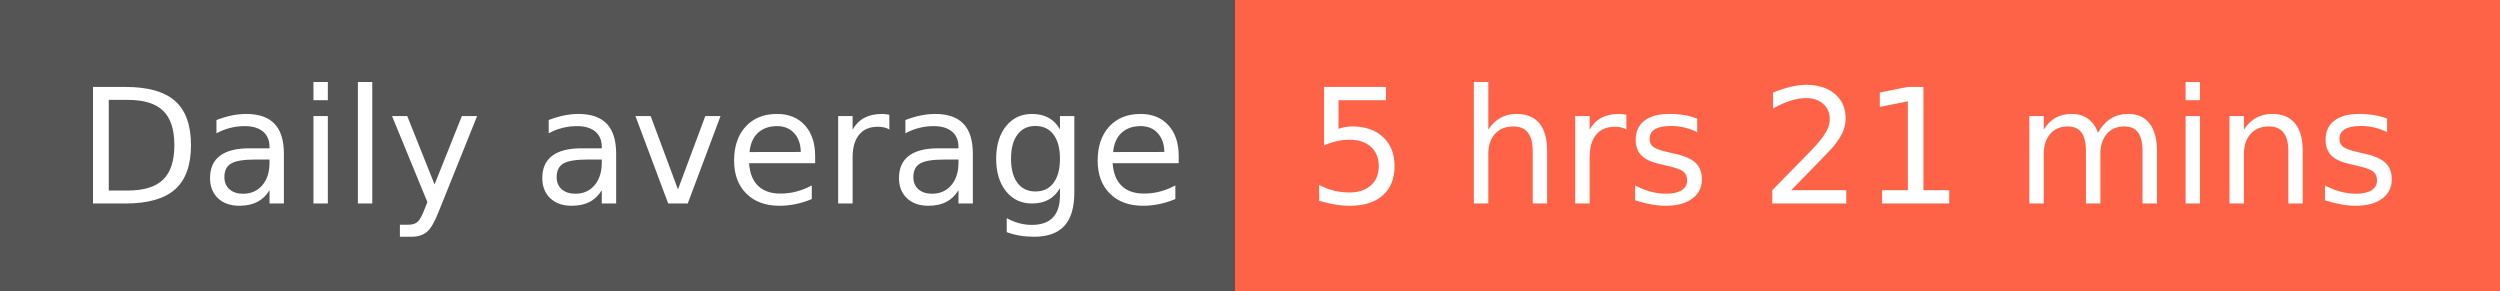
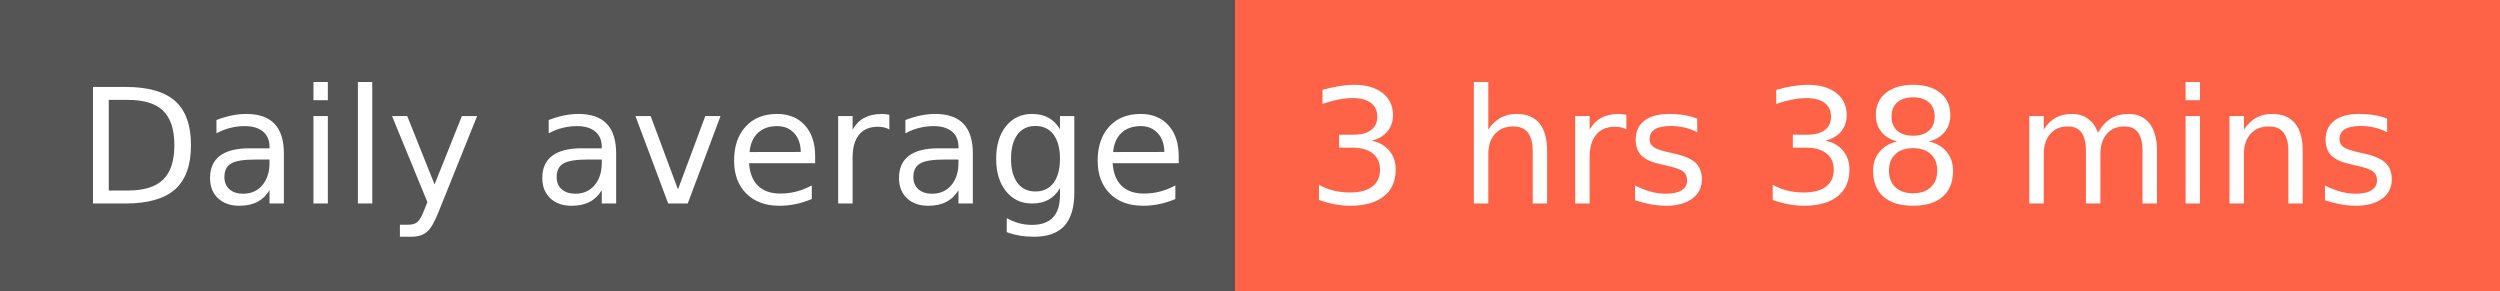
- <svg xmlns="http://www.w3.org/2000/svg" width="172" height="20" role="img" aria-label="Daily average: 5 hrs 21 mins">
+ <svg xmlns="http://www.w3.org/2000/svg" width="172" height="20" role="img" aria-label="Daily average: 3 hrs 38 mins">
  <g shape-rendering="crispEdges">
    <rect width="85" height="20" fill="#555" />
    <rect x="85" width="87" height="20" fill="tomato" />
  </g>
  <g fill="#fff" text-anchor="middle" font-family="Verdana,Geneva,DejaVu Sans,sans-serif" text-rendering="geometricPrecision" font-size="110">
    <text x="435" y="140" textLength="750" transform="scale(.1)">Daily average</text>
-     <text x="1275" y="140" textLength="770" transform="scale(.1)">5 hrs 21 mins</text>
+     <text x="1275" y="140" textLength="770" transform="scale(.1)">3 hrs 38 mins</text>
  </g>
</svg>
